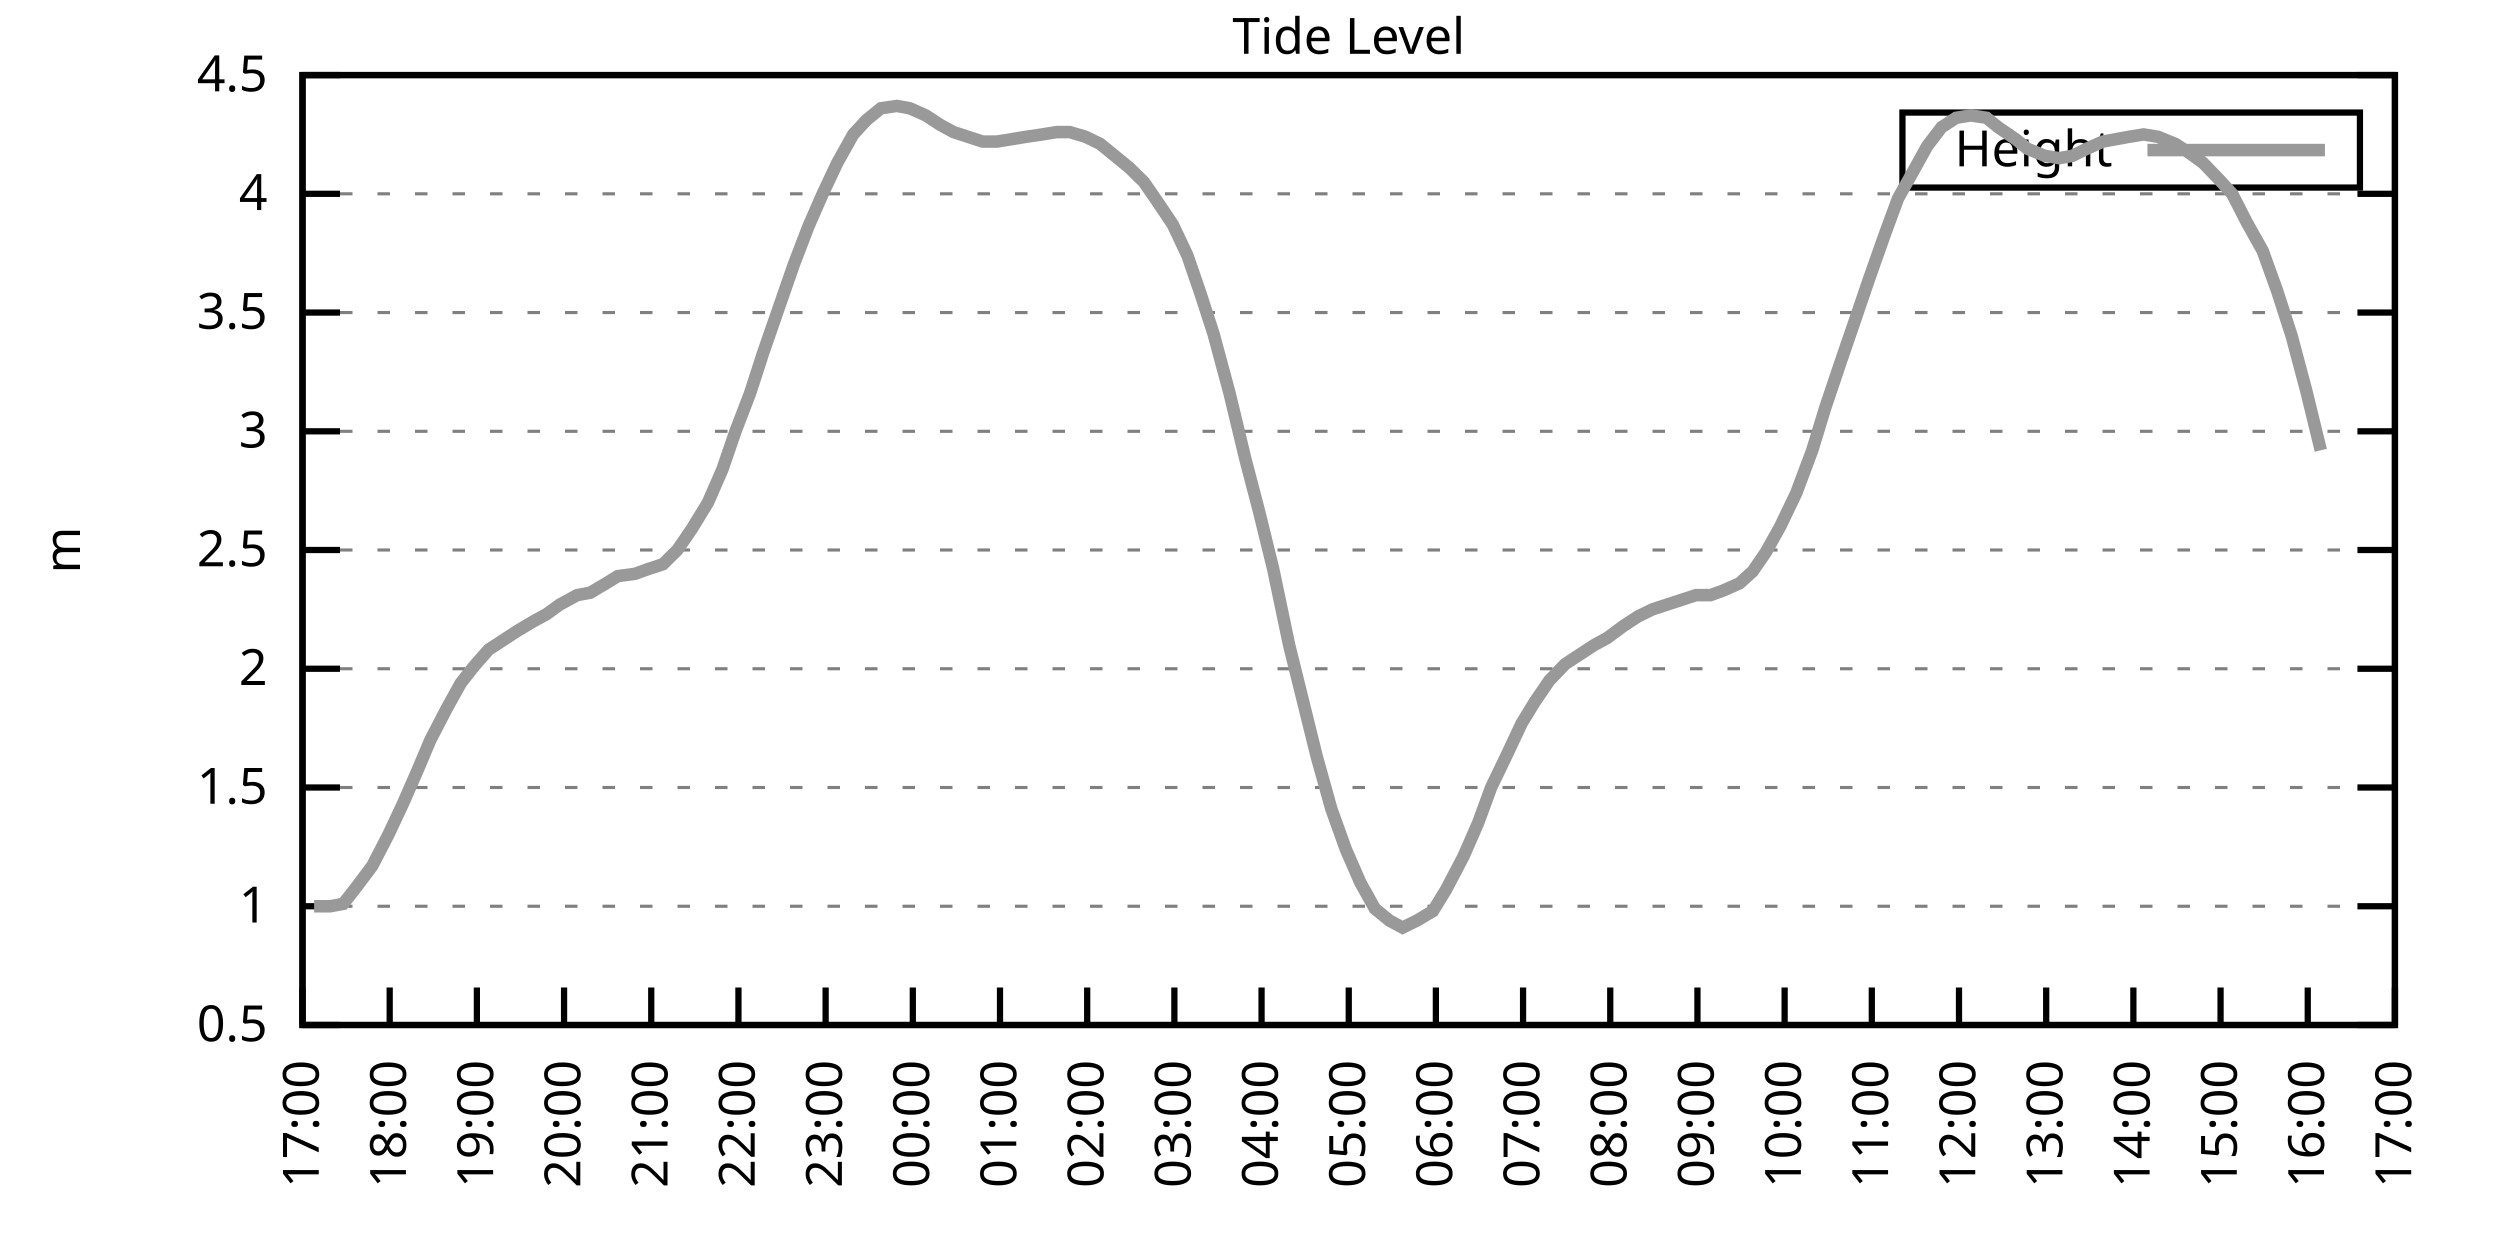
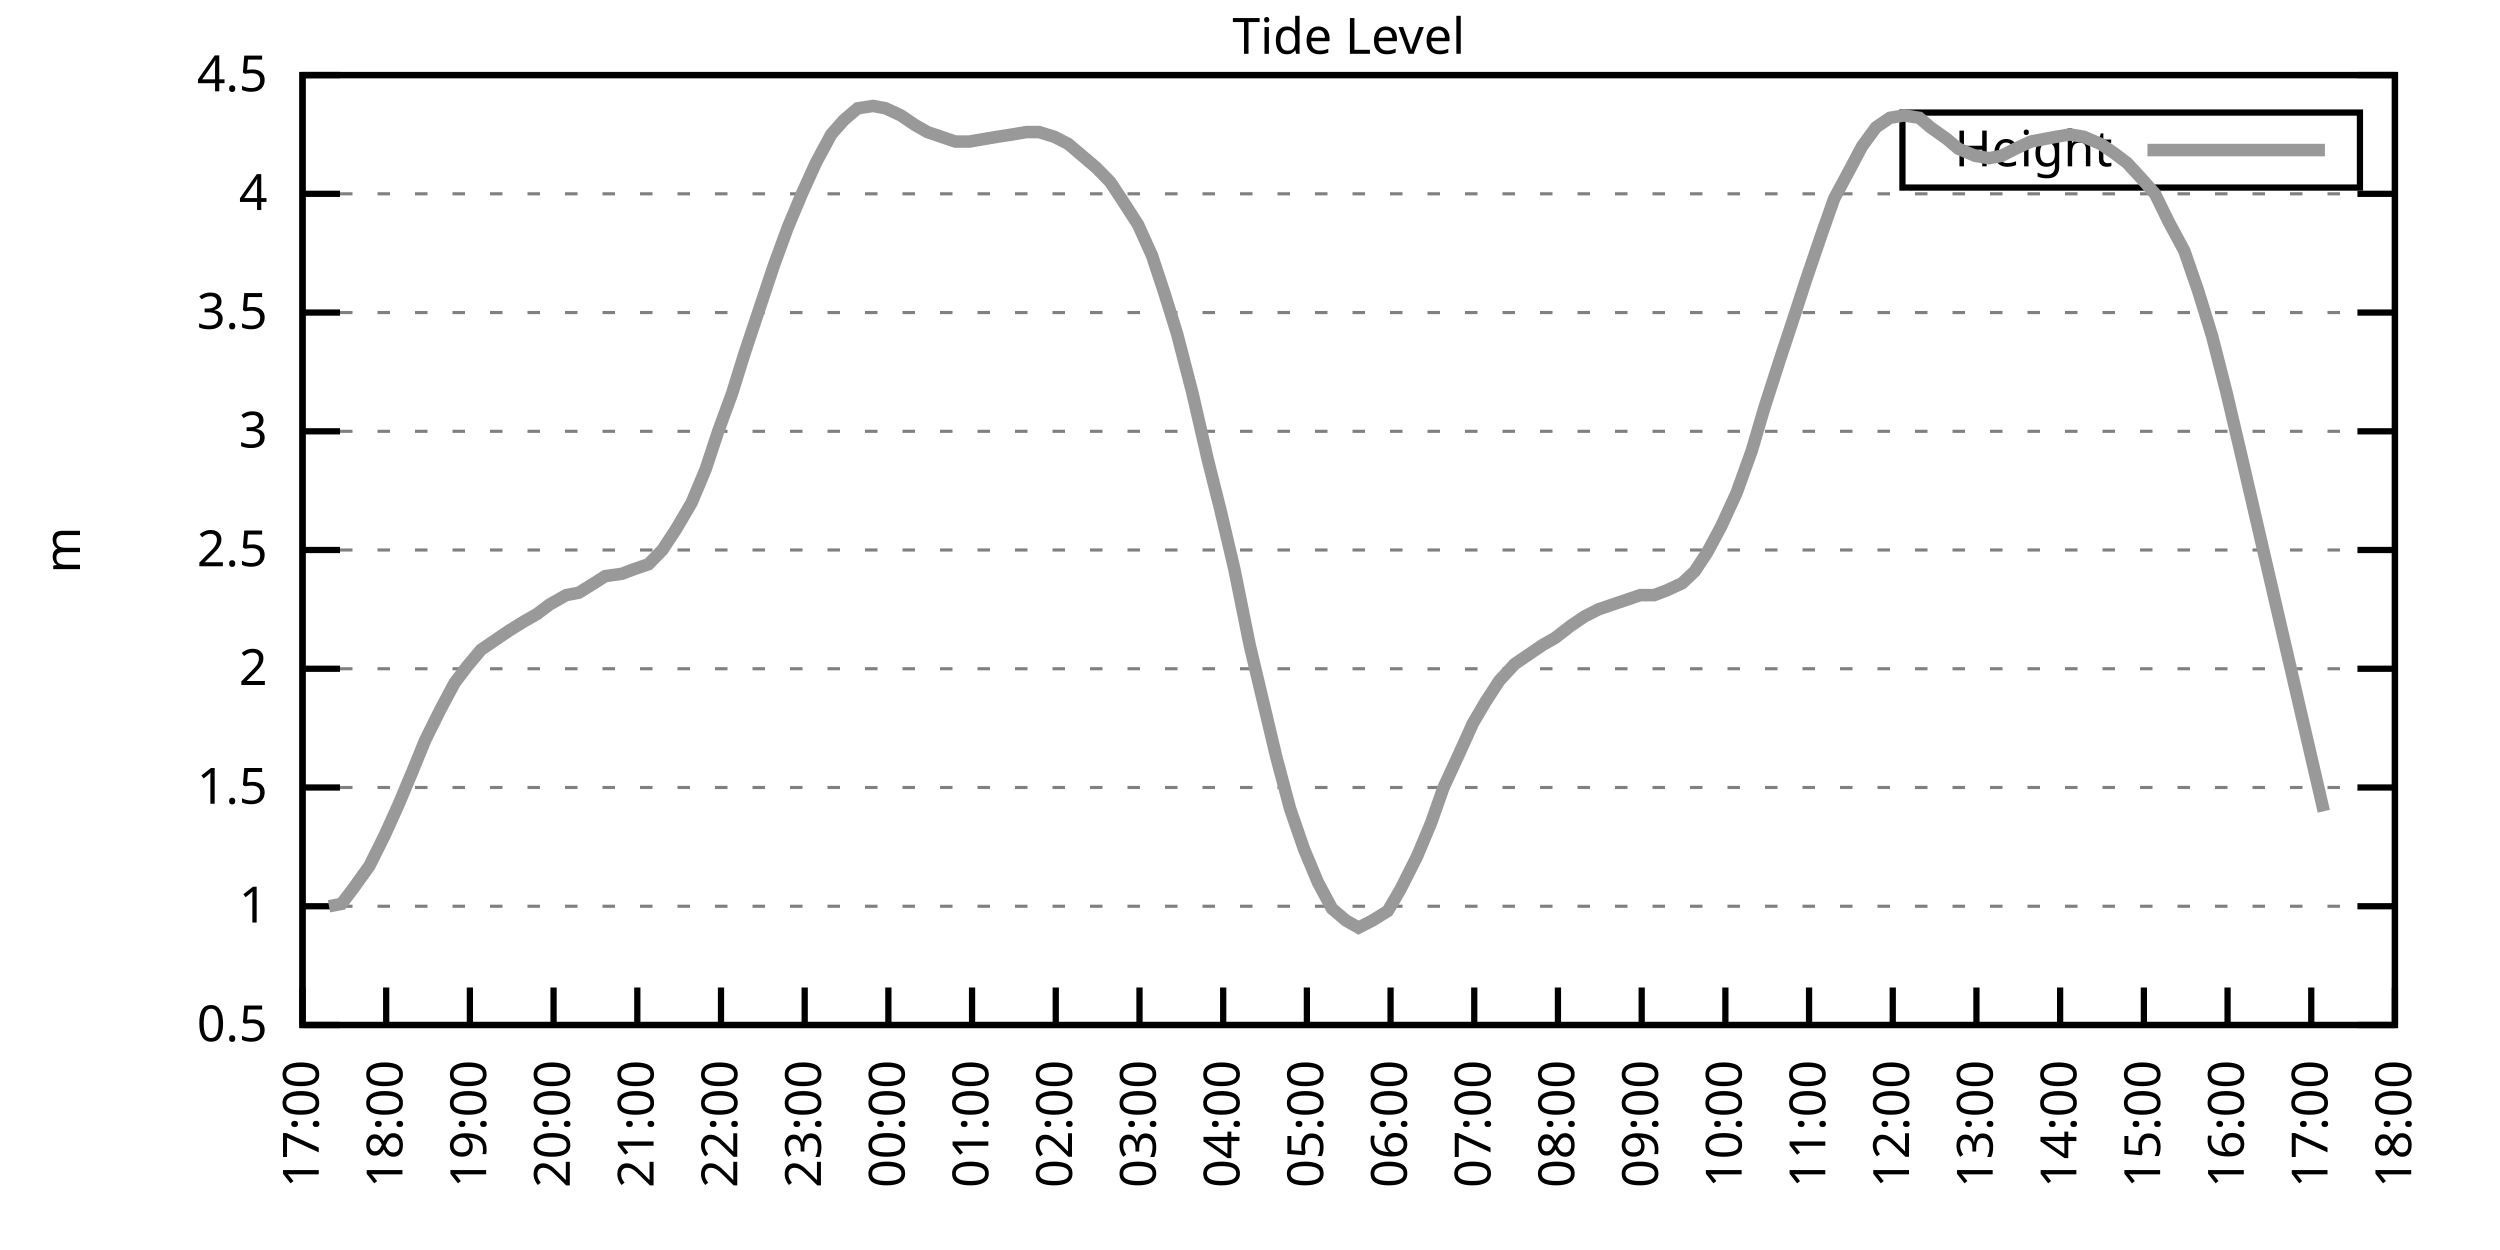
<svg xmlns="http://www.w3.org/2000/svg" xmlns:xlink="http://www.w3.org/1999/xlink" width="400" height="200" viewBox="0 0 400 200">
  <g id="gnuplot_canvas">
    <rect x="0" y="0" width="400" height="200" fill="none" />
    <defs>
      <circle id="gpDot" r="0.5" stroke-width="0.5" stroke="currentColor" />
      <path id="gpPt0" stroke-width="0.333" stroke="currentColor" d="M-1,0 h2 M0,-1 v2" />
      <path id="gpPt1" stroke-width="0.333" stroke="currentColor" d="M-1,-1 L1,1 M1,-1 L-1,1" />
      <path id="gpPt2" stroke-width="0.333" stroke="currentColor" d="M-1,0 L1,0 M0,-1 L0,1 M-1,-1 L1,1 M-1,1 L1,-1" />
      <rect id="gpPt3" stroke-width="0.333" stroke="currentColor" x="-1" y="-1" width="2" height="2" />
      <rect id="gpPt4" stroke-width="0.333" stroke="currentColor" fill="currentColor" x="-1" y="-1" width="2" height="2" />
      <circle id="gpPt5" stroke-width="0.333" stroke="currentColor" cx="0" cy="0" r="1" />
      <use xlink:href="#gpPt5" id="gpPt6" fill="currentColor" stroke="none" />
      <path id="gpPt7" stroke-width="0.333" stroke="currentColor" d="M0,-1.33 L-1.33,0.67 L1.33,0.67 z" />
      <use xlink:href="#gpPt7" id="gpPt8" fill="currentColor" stroke="none" />
      <use xlink:href="#gpPt7" id="gpPt9" stroke="currentColor" transform="rotate(180)" />
      <use xlink:href="#gpPt9" id="gpPt10" fill="currentColor" stroke="none" />
      <use xlink:href="#gpPt3" id="gpPt11" stroke="currentColor" transform="rotate(45)" />
      <use xlink:href="#gpPt11" id="gpPt12" fill="currentColor" stroke="none" />
      <path id="gpPt13" stroke-width="0.333" stroke="currentColor" d="M0,1.330 L1.265,0.411 L0.782,-1.067 L-0.782,-1.076 L-1.265,0.411 z" />
      <use xlink:href="#gpPt13" id="gpPt14" fill="currentColor" stroke="none" />
      <filter id="textbox" filterUnits="objectBoundingBox" x="0" y="0" height="1" width="1">
        <feFlood flood-color="white" flood-opacity="1" result="bgnd" />
        <feComposite in="SourceGraphic" in2="bgnd" operator="atop" />
      </filter>
      <filter id="greybox" filterUnits="objectBoundingBox" x="0" y="0" height="1" width="1">
        <feFlood flood-color="lightgrey" flood-opacity="1" result="grey" />
        <feComposite in="SourceGraphic" in2="grey" operator="atop" />
      </filter>
    </defs>
    <g fill="none" color="white" stroke="currentColor" stroke-width="1.00" stroke-linecap="butt" stroke-linejoin="miter">
</g>
    <g fill="none" color="black" stroke="currentColor" stroke-width="1.00" stroke-linecap="butt" stroke-linejoin="miter">
      <g stroke="none" shape-rendering="crispEdges">
        <polygon fill="rgb(255, 255, 255)" points="48.40,164.00 383.18,164.00 383.18,12.02 48.40,12.02 " />
      </g>
    </g>
    <g fill="none" color="black" stroke="currentColor" stroke-width="1.00" stroke-linecap="butt" stroke-linejoin="miter">
</g>
    <g fill="none" color="black" stroke="black" stroke-width="0.50" stroke-linecap="butt" stroke-linejoin="miter">
</g>
    <g fill="none" color="gray" stroke="currentColor" stroke-width="0.50" stroke-linecap="butt" stroke-linejoin="miter">
      <path stroke="gray" stroke-dasharray="2,4" class="gridline" d="M48.40,164.00 L383.19,164.00  " />
    </g>
    <g fill="none" color="gray" stroke="gray" stroke-width="1.00" stroke-linecap="butt" stroke-linejoin="miter">
</g>
    <g fill="none" color="black" stroke="currentColor" stroke-width="1.00" stroke-linecap="butt" stroke-linejoin="miter">
      <path stroke="black" d="M48.40,164.00 L54.40,164.00 M383.19,164.00 L377.19,164.00  " />
      <g transform="translate(42.80,166.60)" stroke="none" fill="black" font-family="Sans" font-size="8.00" text-anchor="end">
        <text>
          <tspan font-family="Sans"> 0.5</tspan>
        </text>
      </g>
    </g>
    <g fill="none" color="black" stroke="currentColor" stroke-width="1.00" stroke-linecap="butt" stroke-linejoin="miter">
</g>
    <g fill="none" color="black" stroke="black" stroke-width="0.50" stroke-linecap="butt" stroke-linejoin="miter">
</g>
    <g fill="none" color="gray" stroke="currentColor" stroke-width="0.50" stroke-linecap="butt" stroke-linejoin="miter">
      <path stroke="gray" stroke-dasharray="2,4" class="gridline" d="M48.40,145.00 L383.19,145.00  " />
    </g>
    <g fill="none" color="gray" stroke="gray" stroke-width="1.00" stroke-linecap="butt" stroke-linejoin="miter">
</g>
    <g fill="none" color="black" stroke="currentColor" stroke-width="1.00" stroke-linecap="butt" stroke-linejoin="miter">
      <path stroke="black" d="M48.40,145.00 L54.40,145.00 M383.19,145.00 L377.19,145.00  " />
      <g transform="translate(42.80,147.60)" stroke="none" fill="black" font-family="Sans" font-size="8.00" text-anchor="end">
        <text>
          <tspan font-family="Sans"> 1</tspan>
        </text>
      </g>
    </g>
    <g fill="none" color="black" stroke="currentColor" stroke-width="1.00" stroke-linecap="butt" stroke-linejoin="miter">
</g>
    <g fill="none" color="black" stroke="black" stroke-width="0.50" stroke-linecap="butt" stroke-linejoin="miter">
</g>
    <g fill="none" color="gray" stroke="currentColor" stroke-width="0.50" stroke-linecap="butt" stroke-linejoin="miter">
      <path stroke="gray" stroke-dasharray="2,4" class="gridline" d="M48.40,126.00 L383.19,126.00  " />
    </g>
    <g fill="none" color="gray" stroke="gray" stroke-width="1.00" stroke-linecap="butt" stroke-linejoin="miter">
</g>
    <g fill="none" color="black" stroke="currentColor" stroke-width="1.00" stroke-linecap="butt" stroke-linejoin="miter">
      <path stroke="black" d="M48.40,126.00 L54.40,126.00 M383.19,126.00 L377.19,126.00  " />
      <g transform="translate(42.80,128.60)" stroke="none" fill="black" font-family="Sans" font-size="8.00" text-anchor="end">
        <text>
          <tspan font-family="Sans"> 1.5</tspan>
        </text>
      </g>
    </g>
    <g fill="none" color="black" stroke="currentColor" stroke-width="1.00" stroke-linecap="butt" stroke-linejoin="miter">
</g>
    <g fill="none" color="black" stroke="black" stroke-width="0.50" stroke-linecap="butt" stroke-linejoin="miter">
</g>
    <g fill="none" color="gray" stroke="currentColor" stroke-width="0.50" stroke-linecap="butt" stroke-linejoin="miter">
      <path stroke="gray" stroke-dasharray="2,4" class="gridline" d="M48.40,107.00 L383.19,107.00  " />
    </g>
    <g fill="none" color="gray" stroke="gray" stroke-width="1.00" stroke-linecap="butt" stroke-linejoin="miter">
</g>
    <g fill="none" color="black" stroke="currentColor" stroke-width="1.00" stroke-linecap="butt" stroke-linejoin="miter">
      <path stroke="black" d="M48.40,107.00 L54.40,107.00 M383.19,107.00 L377.19,107.00  " />
      <g transform="translate(42.80,109.60)" stroke="none" fill="black" font-family="Sans" font-size="8.00" text-anchor="end">
        <text>
          <tspan font-family="Sans"> 2</tspan>
        </text>
      </g>
    </g>
    <g fill="none" color="black" stroke="currentColor" stroke-width="1.00" stroke-linecap="butt" stroke-linejoin="miter">
</g>
    <g fill="none" color="black" stroke="black" stroke-width="0.50" stroke-linecap="butt" stroke-linejoin="miter">
</g>
    <g fill="none" color="gray" stroke="currentColor" stroke-width="0.50" stroke-linecap="butt" stroke-linejoin="miter">
      <path stroke="gray" stroke-dasharray="2,4" class="gridline" d="M48.40,88.00 L383.19,88.00  " />
    </g>
    <g fill="none" color="gray" stroke="gray" stroke-width="1.00" stroke-linecap="butt" stroke-linejoin="miter">
</g>
    <g fill="none" color="black" stroke="currentColor" stroke-width="1.00" stroke-linecap="butt" stroke-linejoin="miter">
      <path stroke="black" d="M48.40,88.00 L54.40,88.00 M383.19,88.00 L377.19,88.00  " />
      <g transform="translate(42.80,90.60)" stroke="none" fill="black" font-family="Sans" font-size="8.00" text-anchor="end">
        <text>
          <tspan font-family="Sans"> 2.5</tspan>
        </text>
      </g>
    </g>
    <g fill="none" color="black" stroke="currentColor" stroke-width="1.00" stroke-linecap="butt" stroke-linejoin="miter">
</g>
    <g fill="none" color="black" stroke="black" stroke-width="0.50" stroke-linecap="butt" stroke-linejoin="miter">
</g>
    <g fill="none" color="gray" stroke="currentColor" stroke-width="0.50" stroke-linecap="butt" stroke-linejoin="miter">
      <path stroke="gray" stroke-dasharray="2,4" class="gridline" d="M48.40,69.01 L383.19,69.01  " />
    </g>
    <g fill="none" color="gray" stroke="gray" stroke-width="1.00" stroke-linecap="butt" stroke-linejoin="miter">
</g>
    <g fill="none" color="black" stroke="currentColor" stroke-width="1.00" stroke-linecap="butt" stroke-linejoin="miter">
      <path stroke="black" d="M48.40,69.01 L54.40,69.01 M383.19,69.01 L377.19,69.01  " />
      <g transform="translate(42.80,71.61)" stroke="none" fill="black" font-family="Sans" font-size="8.00" text-anchor="end">
        <text>
          <tspan font-family="Sans"> 3</tspan>
        </text>
      </g>
    </g>
    <g fill="none" color="black" stroke="currentColor" stroke-width="1.00" stroke-linecap="butt" stroke-linejoin="miter">
</g>
    <g fill="none" color="black" stroke="black" stroke-width="0.50" stroke-linecap="butt" stroke-linejoin="miter">
</g>
    <g fill="none" color="gray" stroke="currentColor" stroke-width="0.50" stroke-linecap="butt" stroke-linejoin="miter">
      <path stroke="gray" stroke-dasharray="2,4" class="gridline" d="M48.40,50.01 L383.19,50.01  " />
    </g>
    <g fill="none" color="gray" stroke="gray" stroke-width="1.00" stroke-linecap="butt" stroke-linejoin="miter">
</g>
    <g fill="none" color="black" stroke="currentColor" stroke-width="1.00" stroke-linecap="butt" stroke-linejoin="miter">
      <path stroke="black" d="M48.40,50.01 L54.40,50.01 M383.19,50.01 L377.19,50.01  " />
      <g transform="translate(42.80,52.61)" stroke="none" fill="black" font-family="Sans" font-size="8.00" text-anchor="end">
        <text>
          <tspan font-family="Sans"> 3.5</tspan>
        </text>
      </g>
    </g>
    <g fill="none" color="black" stroke="currentColor" stroke-width="1.00" stroke-linecap="butt" stroke-linejoin="miter">
</g>
    <g fill="none" color="black" stroke="black" stroke-width="0.50" stroke-linecap="butt" stroke-linejoin="miter">
</g>
    <g fill="none" color="gray" stroke="currentColor" stroke-width="0.50" stroke-linecap="butt" stroke-linejoin="miter">
      <path stroke="gray" stroke-dasharray="2,4" class="gridline" d="M48.40,31.01 L383.19,31.01  " />
    </g>
    <g fill="none" color="gray" stroke="gray" stroke-width="1.00" stroke-linecap="butt" stroke-linejoin="miter">
</g>
    <g fill="none" color="black" stroke="currentColor" stroke-width="1.00" stroke-linecap="butt" stroke-linejoin="miter">
      <path stroke="black" d="M48.40,31.01 L54.40,31.01 M383.19,31.01 L377.19,31.01  " />
      <g transform="translate(42.80,33.61)" stroke="none" fill="black" font-family="Sans" font-size="8.00" text-anchor="end">
        <text>
          <tspan font-family="Sans"> 4</tspan>
        </text>
      </g>
    </g>
    <g fill="none" color="black" stroke="currentColor" stroke-width="1.00" stroke-linecap="butt" stroke-linejoin="miter">
</g>
    <g fill="none" color="black" stroke="black" stroke-width="0.50" stroke-linecap="butt" stroke-linejoin="miter">
</g>
    <g fill="none" color="gray" stroke="currentColor" stroke-width="0.50" stroke-linecap="butt" stroke-linejoin="miter">
      <path stroke="gray" stroke-dasharray="2,4" class="gridline" d="M48.40,12.01 L383.19,12.01  " />
    </g>
    <g fill="none" color="gray" stroke="gray" stroke-width="1.00" stroke-linecap="butt" stroke-linejoin="miter">
</g>
    <g fill="none" color="black" stroke="currentColor" stroke-width="1.00" stroke-linecap="butt" stroke-linejoin="miter">
      <path stroke="black" d="M48.40,12.01 L54.40,12.01 M383.19,12.01 L377.19,12.01  " />
      <g transform="translate(42.80,14.61)" stroke="none" fill="black" font-family="Sans" font-size="8.00" text-anchor="end">
        <text>
          <tspan font-family="Sans"> 4.5</tspan>
        </text>
      </g>
    </g>
    <g fill="none" color="black" stroke="currentColor" stroke-width="1.00" stroke-linecap="butt" stroke-linejoin="miter">
      <path stroke="black" d="M48.40,164.00 L48.40,158.00  " />
      <g transform="translate(51.00,169.60) rotate(270.00)" stroke="none" fill="black" font-family="Sans" font-size="8.00" text-anchor="end">
        <text>
          <tspan font-family="Sans">17:00</tspan>
        </text>
      </g>
    </g>
    <g fill="none" color="black" stroke="currentColor" stroke-width="1.00" stroke-linecap="butt" stroke-linejoin="miter">
-       <path stroke="black" d="M62.35,164.00 L62.35,158.00  " />
-       <g transform="translate(64.95,169.60) rotate(270.00)" stroke="none" fill="black" font-family="Sans" font-size="8.00" text-anchor="end">
+       <path stroke="black" d="M61.79,164.00 L61.79,158.00  " />
+       <g transform="translate(64.39,169.60) rotate(270.00)" stroke="none" fill="black" font-family="Sans" font-size="8.00" text-anchor="end">
        <text>
          <tspan font-family="Sans">18:00</tspan>
        </text>
      </g>
    </g>
    <g fill="none" color="black" stroke="currentColor" stroke-width="1.00" stroke-linecap="butt" stroke-linejoin="miter">
-       <path stroke="black" d="M76.30,164.00 L76.30,158.00  " />
-       <g transform="translate(78.90,169.60) rotate(270.00)" stroke="none" fill="black" font-family="Sans" font-size="8.00" text-anchor="end">
+       <path stroke="black" d="M75.18,164.00 L75.18,158.00  " />
+       <g transform="translate(77.78,169.60) rotate(270.00)" stroke="none" fill="black" font-family="Sans" font-size="8.00" text-anchor="end">
        <text>
          <tspan font-family="Sans">19:00</tspan>
        </text>
      </g>
    </g>
    <g fill="none" color="black" stroke="currentColor" stroke-width="1.00" stroke-linecap="butt" stroke-linejoin="miter">
-       <path stroke="black" d="M90.25,164.00 L90.25,158.00  " />
-       <g transform="translate(92.85,169.60) rotate(270.00)" stroke="none" fill="black" font-family="Sans" font-size="8.00" text-anchor="end">
+       <path stroke="black" d="M88.57,164.00 L88.57,158.00  " />
+       <g transform="translate(91.17,169.60) rotate(270.00)" stroke="none" fill="black" font-family="Sans" font-size="8.00" text-anchor="end">
        <text>
          <tspan font-family="Sans">20:00</tspan>
        </text>
      </g>
    </g>
    <g fill="none" color="black" stroke="currentColor" stroke-width="1.00" stroke-linecap="butt" stroke-linejoin="miter">
-       <path stroke="black" d="M104.20,164.00 L104.20,158.00  " />
-       <g transform="translate(106.80,169.60) rotate(270.00)" stroke="none" fill="black" font-family="Sans" font-size="8.00" text-anchor="end">
+       <path stroke="black" d="M101.97,164.00 L101.97,158.00  " />
+       <g transform="translate(104.57,169.60) rotate(270.00)" stroke="none" fill="black" font-family="Sans" font-size="8.00" text-anchor="end">
        <text>
          <tspan font-family="Sans">21:00</tspan>
        </text>
      </g>
    </g>
    <g fill="none" color="black" stroke="currentColor" stroke-width="1.00" stroke-linecap="butt" stroke-linejoin="miter">
-       <path stroke="black" d="M118.15,164.00 L118.15,158.00  " />
-       <g transform="translate(120.75,169.60) rotate(270.00)" stroke="none" fill="black" font-family="Sans" font-size="8.00" text-anchor="end">
+       <path stroke="black" d="M115.36,164.00 L115.36,158.00  " />
+       <g transform="translate(117.96,169.60) rotate(270.00)" stroke="none" fill="black" font-family="Sans" font-size="8.00" text-anchor="end">
        <text>
          <tspan font-family="Sans">22:00</tspan>
        </text>
      </g>
    </g>
    <g fill="none" color="black" stroke="currentColor" stroke-width="1.00" stroke-linecap="butt" stroke-linejoin="miter">
-       <path stroke="black" d="M132.10,164.00 L132.10,158.00  " />
-       <g transform="translate(134.70,169.60) rotate(270.00)" stroke="none" fill="black" font-family="Sans" font-size="8.00" text-anchor="end">
+       <path stroke="black" d="M128.75,164.00 L128.75,158.00  " />
+       <g transform="translate(131.35,169.60) rotate(270.00)" stroke="none" fill="black" font-family="Sans" font-size="8.00" text-anchor="end">
        <text>
          <tspan font-family="Sans">23:00</tspan>
        </text>
      </g>
    </g>
    <g fill="none" color="black" stroke="currentColor" stroke-width="1.00" stroke-linecap="butt" stroke-linejoin="miter">
-       <path stroke="black" d="M146.05,164.00 L146.05,158.00  " />
-       <g transform="translate(148.65,169.60) rotate(270.00)" stroke="none" fill="black" font-family="Sans" font-size="8.00" text-anchor="end">
+       <path stroke="black" d="M142.14,164.00 L142.14,158.00  " />
+       <g transform="translate(144.74,169.60) rotate(270.00)" stroke="none" fill="black" font-family="Sans" font-size="8.00" text-anchor="end">
        <text>
          <tspan font-family="Sans">00:00</tspan>
        </text>
      </g>
    </g>
    <g fill="none" color="black" stroke="currentColor" stroke-width="1.00" stroke-linecap="butt" stroke-linejoin="miter">
-       <path stroke="black" d="M160.00,164.00 L160.00,158.00  " />
-       <g transform="translate(162.60,169.60) rotate(270.00)" stroke="none" fill="black" font-family="Sans" font-size="8.00" text-anchor="end">
+       <path stroke="black" d="M155.53,164.00 L155.53,158.00  " />
+       <g transform="translate(158.13,169.60) rotate(270.00)" stroke="none" fill="black" font-family="Sans" font-size="8.00" text-anchor="end">
        <text>
          <tspan font-family="Sans">01:00</tspan>
        </text>
      </g>
    </g>
    <g fill="none" color="black" stroke="currentColor" stroke-width="1.00" stroke-linecap="butt" stroke-linejoin="miter">
-       <path stroke="black" d="M173.95,164.00 L173.95,158.00  " />
-       <g transform="translate(176.55,169.60) rotate(270.00)" stroke="none" fill="black" font-family="Sans" font-size="8.00" text-anchor="end">
+       <path stroke="black" d="M168.92,164.00 L168.92,158.00  " />
+       <g transform="translate(171.52,169.60) rotate(270.00)" stroke="none" fill="black" font-family="Sans" font-size="8.00" text-anchor="end">
        <text>
          <tspan font-family="Sans">02:00</tspan>
        </text>
      </g>
    </g>
    <g fill="none" color="black" stroke="currentColor" stroke-width="1.00" stroke-linecap="butt" stroke-linejoin="miter">
-       <path stroke="black" d="M187.90,164.00 L187.90,158.00  " />
-       <g transform="translate(190.50,169.60) rotate(270.00)" stroke="none" fill="black" font-family="Sans" font-size="8.00" text-anchor="end">
+       <path stroke="black" d="M182.32,164.00 L182.32,158.00  " />
+       <g transform="translate(184.92,169.60) rotate(270.00)" stroke="none" fill="black" font-family="Sans" font-size="8.00" text-anchor="end">
        <text>
          <tspan font-family="Sans">03:00</tspan>
        </text>
      </g>
    </g>
    <g fill="none" color="black" stroke="currentColor" stroke-width="1.00" stroke-linecap="butt" stroke-linejoin="miter">
-       <path stroke="black" d="M201.85,164.00 L201.85,158.00  " />
-       <g transform="translate(204.45,169.60) rotate(270.00)" stroke="none" fill="black" font-family="Sans" font-size="8.00" text-anchor="end">
+       <path stroke="black" d="M195.71,164.00 L195.71,158.00  " />
+       <g transform="translate(198.31,169.60) rotate(270.00)" stroke="none" fill="black" font-family="Sans" font-size="8.00" text-anchor="end">
        <text>
          <tspan font-family="Sans">04:00</tspan>
        </text>
      </g>
    </g>
    <g fill="none" color="black" stroke="currentColor" stroke-width="1.00" stroke-linecap="butt" stroke-linejoin="miter">
-       <path stroke="black" d="M215.80,164.00 L215.80,158.00  " />
-       <g transform="translate(218.40,169.60) rotate(270.00)" stroke="none" fill="black" font-family="Sans" font-size="8.00" text-anchor="end">
+       <path stroke="black" d="M209.10,164.00 L209.10,158.00  " />
+       <g transform="translate(211.70,169.60) rotate(270.00)" stroke="none" fill="black" font-family="Sans" font-size="8.00" text-anchor="end">
        <text>
          <tspan font-family="Sans">05:00</tspan>
        </text>
      </g>
    </g>
    <g fill="none" color="black" stroke="currentColor" stroke-width="1.00" stroke-linecap="butt" stroke-linejoin="miter">
-       <path stroke="black" d="M229.74,164.00 L229.74,158.00  " />
-       <g transform="translate(232.34,169.60) rotate(270.00)" stroke="none" fill="black" font-family="Sans" font-size="8.00" text-anchor="end">
+       <path stroke="black" d="M222.49,164.00 L222.49,158.00  " />
+       <g transform="translate(225.09,169.60) rotate(270.00)" stroke="none" fill="black" font-family="Sans" font-size="8.00" text-anchor="end">
        <text>
          <tspan font-family="Sans">06:00</tspan>
        </text>
      </g>
    </g>
    <g fill="none" color="black" stroke="currentColor" stroke-width="1.00" stroke-linecap="butt" stroke-linejoin="miter">
-       <path stroke="black" d="M243.69,164.00 L243.69,158.00  " />
-       <g transform="translate(246.29,169.60) rotate(270.00)" stroke="none" fill="black" font-family="Sans" font-size="8.00" text-anchor="end">
+       <path stroke="black" d="M235.88,164.00 L235.88,158.00  " />
+       <g transform="translate(238.48,169.60) rotate(270.00)" stroke="none" fill="black" font-family="Sans" font-size="8.00" text-anchor="end">
        <text>
          <tspan font-family="Sans">07:00</tspan>
        </text>
      </g>
    </g>
    <g fill="none" color="black" stroke="currentColor" stroke-width="1.00" stroke-linecap="butt" stroke-linejoin="miter">
-       <path stroke="black" d="M257.64,164.00 L257.64,158.00  " />
-       <g transform="translate(260.24,169.60) rotate(270.00)" stroke="none" fill="black" font-family="Sans" font-size="8.00" text-anchor="end">
+       <path stroke="black" d="M249.27,164.00 L249.27,158.00  " />
+       <g transform="translate(251.87,169.60) rotate(270.00)" stroke="none" fill="black" font-family="Sans" font-size="8.00" text-anchor="end">
        <text>
          <tspan font-family="Sans">08:00</tspan>
        </text>
      </g>
    </g>
    <g fill="none" color="black" stroke="currentColor" stroke-width="1.00" stroke-linecap="butt" stroke-linejoin="miter">
-       <path stroke="black" d="M271.59,164.00 L271.59,158.00  " />
-       <g transform="translate(274.19,169.60) rotate(270.00)" stroke="none" fill="black" font-family="Sans" font-size="8.00" text-anchor="end">
+       <path stroke="black" d="M262.67,164.00 L262.67,158.00  " />
+       <g transform="translate(265.27,169.60) rotate(270.00)" stroke="none" fill="black" font-family="Sans" font-size="8.00" text-anchor="end">
        <text>
          <tspan font-family="Sans">09:00</tspan>
        </text>
      </g>
    </g>
    <g fill="none" color="black" stroke="currentColor" stroke-width="1.00" stroke-linecap="butt" stroke-linejoin="miter">
-       <path stroke="black" d="M285.54,164.00 L285.54,158.00  " />
-       <g transform="translate(288.14,169.60) rotate(270.00)" stroke="none" fill="black" font-family="Sans" font-size="8.00" text-anchor="end">
+       <path stroke="black" d="M276.06,164.00 L276.06,158.00  " />
+       <g transform="translate(278.66,169.60) rotate(270.00)" stroke="none" fill="black" font-family="Sans" font-size="8.00" text-anchor="end">
        <text>
          <tspan font-family="Sans">10:00</tspan>
        </text>
      </g>
    </g>
    <g fill="none" color="black" stroke="currentColor" stroke-width="1.00" stroke-linecap="butt" stroke-linejoin="miter">
-       <path stroke="black" d="M299.49,164.00 L299.49,158.00  " />
-       <g transform="translate(302.09,169.60) rotate(270.00)" stroke="none" fill="black" font-family="Sans" font-size="8.00" text-anchor="end">
+       <path stroke="black" d="M289.45,164.00 L289.45,158.00  " />
+       <g transform="translate(292.05,169.60) rotate(270.00)" stroke="none" fill="black" font-family="Sans" font-size="8.00" text-anchor="end">
        <text>
          <tspan font-family="Sans">11:00</tspan>
        </text>
      </g>
    </g>
    <g fill="none" color="black" stroke="currentColor" stroke-width="1.00" stroke-linecap="butt" stroke-linejoin="miter">
-       <path stroke="black" d="M313.44,164.00 L313.44,158.00  " />
-       <g transform="translate(316.04,169.60) rotate(270.00)" stroke="none" fill="black" font-family="Sans" font-size="8.00" text-anchor="end">
+       <path stroke="black" d="M302.84,164.00 L302.84,158.00  " />
+       <g transform="translate(305.44,169.60) rotate(270.00)" stroke="none" fill="black" font-family="Sans" font-size="8.00" text-anchor="end">
        <text>
          <tspan font-family="Sans">12:00</tspan>
        </text>
      </g>
    </g>
    <g fill="none" color="black" stroke="currentColor" stroke-width="1.00" stroke-linecap="butt" stroke-linejoin="miter">
-       <path stroke="black" d="M327.39,164.00 L327.39,158.00  " />
-       <g transform="translate(329.99,169.60) rotate(270.00)" stroke="none" fill="black" font-family="Sans" font-size="8.00" text-anchor="end">
+       <path stroke="black" d="M316.23,164.00 L316.23,158.00  " />
+       <g transform="translate(318.83,169.60) rotate(270.00)" stroke="none" fill="black" font-family="Sans" font-size="8.00" text-anchor="end">
        <text>
          <tspan font-family="Sans">13:00</tspan>
        </text>
      </g>
    </g>
    <g fill="none" color="black" stroke="currentColor" stroke-width="1.00" stroke-linecap="butt" stroke-linejoin="miter">
-       <path stroke="black" d="M341.34,164.00 L341.34,158.00  " />
-       <g transform="translate(343.94,169.60) rotate(270.00)" stroke="none" fill="black" font-family="Sans" font-size="8.00" text-anchor="end">
+       <path stroke="black" d="M329.62,164.00 L329.62,158.00  " />
+       <g transform="translate(332.22,169.60) rotate(270.00)" stroke="none" fill="black" font-family="Sans" font-size="8.00" text-anchor="end">
        <text>
          <tspan font-family="Sans">14:00</tspan>
        </text>
      </g>
    </g>
    <g fill="none" color="black" stroke="currentColor" stroke-width="1.00" stroke-linecap="butt" stroke-linejoin="miter">
-       <path stroke="black" d="M355.29,164.00 L355.29,158.00  " />
-       <g transform="translate(357.89,169.60) rotate(270.00)" stroke="none" fill="black" font-family="Sans" font-size="8.00" text-anchor="end">
+       <path stroke="black" d="M343.02,164.00 L343.02,158.00  " />
+       <g transform="translate(345.62,169.60) rotate(270.00)" stroke="none" fill="black" font-family="Sans" font-size="8.00" text-anchor="end">
        <text>
          <tspan font-family="Sans">15:00</tspan>
        </text>
      </g>
    </g>
    <g fill="none" color="black" stroke="currentColor" stroke-width="1.00" stroke-linecap="butt" stroke-linejoin="miter">
-       <path stroke="black" d="M369.24,164.00 L369.24,158.00  " />
-       <g transform="translate(371.84,169.60) rotate(270.00)" stroke="none" fill="black" font-family="Sans" font-size="8.00" text-anchor="end">
+       <path stroke="black" d="M356.41,164.00 L356.41,158.00  " />
+       <g transform="translate(359.01,169.60) rotate(270.00)" stroke="none" fill="black" font-family="Sans" font-size="8.00" text-anchor="end">
        <text>
          <tspan font-family="Sans">16:00</tspan>
+         </text>
+       </g>
+     </g>
+     <g fill="none" color="black" stroke="currentColor" stroke-width="1.00" stroke-linecap="butt" stroke-linejoin="miter">
+       <path stroke="black" d="M369.80,164.00 L369.80,158.00  " />
+       <g transform="translate(372.40,169.60) rotate(270.00)" stroke="none" fill="black" font-family="Sans" font-size="8.00" text-anchor="end">
+         <text>
+           <tspan font-family="Sans">17:00</tspan>
        </text>
      </g>
    </g>
    <g fill="none" color="black" stroke="currentColor" stroke-width="1.00" stroke-linecap="butt" stroke-linejoin="miter">
      <path stroke="black" d="M383.19,164.00 L383.19,158.00  " />
      <g transform="translate(385.79,169.60) rotate(270.00)" stroke="none" fill="black" font-family="Sans" font-size="8.00" text-anchor="end">
        <text>
-           <tspan font-family="Sans">17:00</tspan>
+           <tspan font-family="Sans">18:00</tspan>
        </text>
      </g>
    </g>
    <g fill="none" color="black" stroke="currentColor" stroke-width="1.00" stroke-linecap="butt" stroke-linejoin="miter">
</g>
    <g fill="none" color="black" stroke="currentColor" stroke-width="1.00" stroke-linecap="butt" stroke-linejoin="miter">
      <path stroke="black" d="M48.40,12.01 L48.40,164.00 L383.19,164.00 L383.19,12.01 L48.40,12.01 Z  " />
    </g>
    <g fill="none" color="black" stroke="currentColor" stroke-width="1.00" stroke-linecap="butt" stroke-linejoin="miter">
</g>
    <g fill="none" color="black" stroke="currentColor" stroke-width="1.00" stroke-linecap="butt" stroke-linejoin="miter">
      <path stroke="black" d="M304.39,30.01 L304.39,18.01 L377.59,18.01 L377.59,30.01 L304.39,30.01 Z  " />
    </g>
    <g id="Tide_level_plot_1">
      <g fill="none" color="white" stroke="black" stroke-width="2.00" stroke-linecap="butt" stroke-linejoin="miter">
</g>
      <g fill="none" color="black" stroke="currentColor" stroke-width="2.00" stroke-linecap="butt" stroke-linejoin="miter">
        <g transform="translate(337.99,26.61)" stroke="none" fill="black" font-family="Sans" font-size="8.00" text-anchor="end">
          <text>
            <tspan font-family="Sans">Height</tspan>
          </text>
        </g>
      </g>
      <g fill="none" color="black" stroke="currentColor" stroke-width="2.00" stroke-linecap="butt" stroke-linejoin="miter">
-         <path stroke="rgb(153, 153, 153)" d="M343.59,24.01 L371.99,24.01 M50.26,145.00 L52.82,145.00 L54.91,144.62 L57.00,141.96 L59.56,138.54 L62.12,133.60   L64.44,128.66 L66.77,123.34 L68.86,118.40 L71.42,113.46 L73.74,109.28 L75.83,106.62 L78.16,103.96 L80.48,102.44   L82.81,100.92 L85.37,99.40 L87.46,98.26 L89.55,96.74 L92.34,95.22 L94.43,94.84 L96.99,93.32 L98.85,92.18   L101.64,91.80 L103.73,91.04 L106.06,90.28 L108.38,88.00 L110.71,84.59 L113.27,80.41 L115.59,75.09 L117.68,69.01   L120.01,62.93 L122.10,56.47 L126.98,42.41 L129.31,36.33 L131.63,31.01 L133.96,26.07 L136.51,21.51 L138.61,19.23   L140.93,17.33 L143.49,16.95 L145.58,17.33 L148.14,18.47 L150.46,19.99 L152.56,21.13 L154.88,21.89 L157.21,22.65   L159.53,22.65 L161.86,22.27 L164.18,21.89 L166.74,21.51 L169.06,21.13 L171.16,21.13 L173.71,21.89 L176.04,23.03   L177.90,24.55 L180.69,26.83 L183.01,29.11 L185.11,32.15 L187.66,35.95 L189.99,40.89 L192.08,46.97 L194.17,53.43   L196.73,62.93 L199.29,73.57 L201.38,81.55 L203.71,91.04 L206.26,103.20 L210.68,121.06 L213.01,129.42 L215.33,135.88   L217.65,141.20 L219.98,145.38 L222.30,147.28 L224.40,148.42 L226.72,147.28 L229.28,145.76 L231.37,142.34 L234.16,137.02   L236.49,131.70 L238.58,126.00 L241.14,120.68 L243.46,115.74 L245.55,112.32 L247.88,108.90 L250.44,106.24 L252.76,104.72   L255.09,103.20 L257.18,102.06 L259.74,100.16 L262.06,98.64 L264.39,97.50 L266.71,96.74 L269.04,95.98 L271.36,95.22   L273.69,95.22 L275.78,94.46 L278.34,93.32 L280.43,91.42 L282.52,88.38 L284.85,84.21 L287.40,78.89 L289.96,72.05   L292.05,65.21 L294.61,57.61 L296.70,51.53 L299.03,44.69 L301.58,37.47 L303.68,31.77 L306.23,27.21 L308.33,23.41   L310.65,20.37 L312.98,18.85 L315.30,18.47 L317.86,18.85 L319.72,20.37 L322.51,22.27 L324.37,23.79 L327.16,24.93   L329.48,25.31 L331.58,24.93 L333.90,23.79 L336.46,22.65 L338.55,22.27 L340.64,21.89 L342.97,21.51 L345.29,21.89   L348.08,23.03 L350.41,24.55 L352.50,26.07 L355.06,28.73 L357.15,31.01 L359.48,35.57 L362.03,40.13 L364.36,46.59   L366.68,53.81 L369.01,62.55 L371.33,72.05  " />
+         <path stroke="rgb(153, 153, 153)" d="M343.59,24.01 L371.99,24.01 M52.64,145.00 L54.65,144.62 L56.66,141.96 L59.11,138.54 L61.57,133.60 L63.80,128.66   L66.03,123.34 L68.04,118.40 L70.50,113.46 L72.73,109.28 L74.74,106.62 L76.97,103.96 L79.20,102.44 L81.43,100.92   L83.89,99.40 L85.90,98.26 L87.91,96.74 L90.58,95.22 L92.59,94.84 L95.05,93.32 L96.83,92.18 L99.51,91.80   L101.52,91.04 L103.75,90.28 L105.98,88.00 L108.22,84.59 L110.67,80.41 L112.90,75.09 L114.91,69.01 L117.14,62.93   L119.15,56.47 L123.84,42.41 L126.07,36.33 L128.30,31.01 L130.54,26.07 L132.99,21.51 L135.00,19.23 L137.23,17.33   L139.69,16.95 L141.69,17.33 L144.15,18.47 L146.38,19.99 L148.39,21.13 L150.62,21.89 L152.85,22.65 L155.09,22.65   L157.32,22.27 L159.55,21.89 L162.01,21.51 L164.24,21.13 L166.25,21.13 L168.70,21.89 L170.93,23.03 L172.72,24.55   L175.40,26.83 L177.63,29.11 L179.64,32.15 L182.09,35.95 L184.32,40.89 L186.33,46.97 L188.34,53.43 L190.80,62.93   L193.25,73.57 L195.26,81.55 L197.49,91.04 L199.95,103.20 L204.19,121.06 L206.42,129.42 L208.65,135.88 L210.88,141.20   L213.12,145.38 L215.35,147.28 L217.36,148.42 L219.59,147.28 L222.04,145.76 L224.05,142.34 L226.73,137.02 L228.96,131.70   L230.97,126.00 L233.43,120.68 L235.66,115.74 L237.67,112.32 L239.90,108.90 L242.36,106.24 L244.59,104.72 L246.82,103.20   L248.83,102.06 L251.28,100.16 L253.51,98.64 L255.75,97.50 L257.98,96.74 L260.21,95.98 L262.44,95.22 L264.67,95.22   L266.68,94.46 L269.14,93.32 L271.15,91.42 L273.16,88.38 L275.39,84.21 L277.84,78.89 L280.30,72.05 L282.31,65.21   L284.76,57.61 L286.77,51.53 L289.00,44.69 L291.46,37.47 L293.47,31.77 L295.92,27.21 L297.93,23.41 L300.16,20.37   L302.39,18.85 L304.63,18.47 L307.08,18.85 L308.87,20.37 L311.54,22.27 L313.33,23.79 L316.01,24.93 L318.24,25.31   L320.25,24.93 L322.48,23.79 L324.94,22.65 L326.95,22.27 L328.95,21.89 L331.19,21.51 L333.42,21.89 L336.10,23.03   L338.33,24.55 L340.34,26.07 L342.79,28.73 L344.80,31.01 L347.03,35.57 L349.49,40.13 L351.72,46.59 L353.95,53.81   L356.18,62.55 L358.42,72.05 L371.81,129.80  " />
      </g>
    </g>
    <g fill="none" color="black" stroke="currentColor" stroke-width="2.00" stroke-linecap="butt" stroke-linejoin="miter">
</g>
    <g fill="none" color="black" stroke="black" stroke-width="1.00" stroke-linecap="butt" stroke-linejoin="miter">
</g>
    <g fill="none" color="black" stroke="currentColor" stroke-width="1.00" stroke-linecap="butt" stroke-linejoin="miter">
      <path stroke="black" d="M48.40,12.01 L48.40,164.00 L383.19,164.00 L383.19,12.01 L48.40,12.01 Z  " />
      <g transform="translate(12.80,88.01) rotate(270.00)" stroke="none" fill="black" font-family="Sans" font-size="8.00" text-anchor="middle">
        <text>
          <tspan font-family="Sans">m</tspan>
        </text>
      </g>
    </g>
    <g fill="none" color="black" stroke="currentColor" stroke-width="1.00" stroke-linecap="butt" stroke-linejoin="miter">
</g>
    <g fill="none" color="black" stroke="currentColor" stroke-width="1.00" stroke-linecap="butt" stroke-linejoin="miter">
      <g transform="translate(215.79,8.61)" stroke="none" fill="black" font-family="Sans" font-size="8.00" text-anchor="middle">
        <text>
          <tspan font-family="Sans">Tide Level</tspan>
        </text>
      </g>
    </g>
    <g fill="none" color="black" stroke="currentColor" stroke-width="1.00" stroke-linecap="butt" stroke-linejoin="miter">
</g>
  </g>
</svg>
